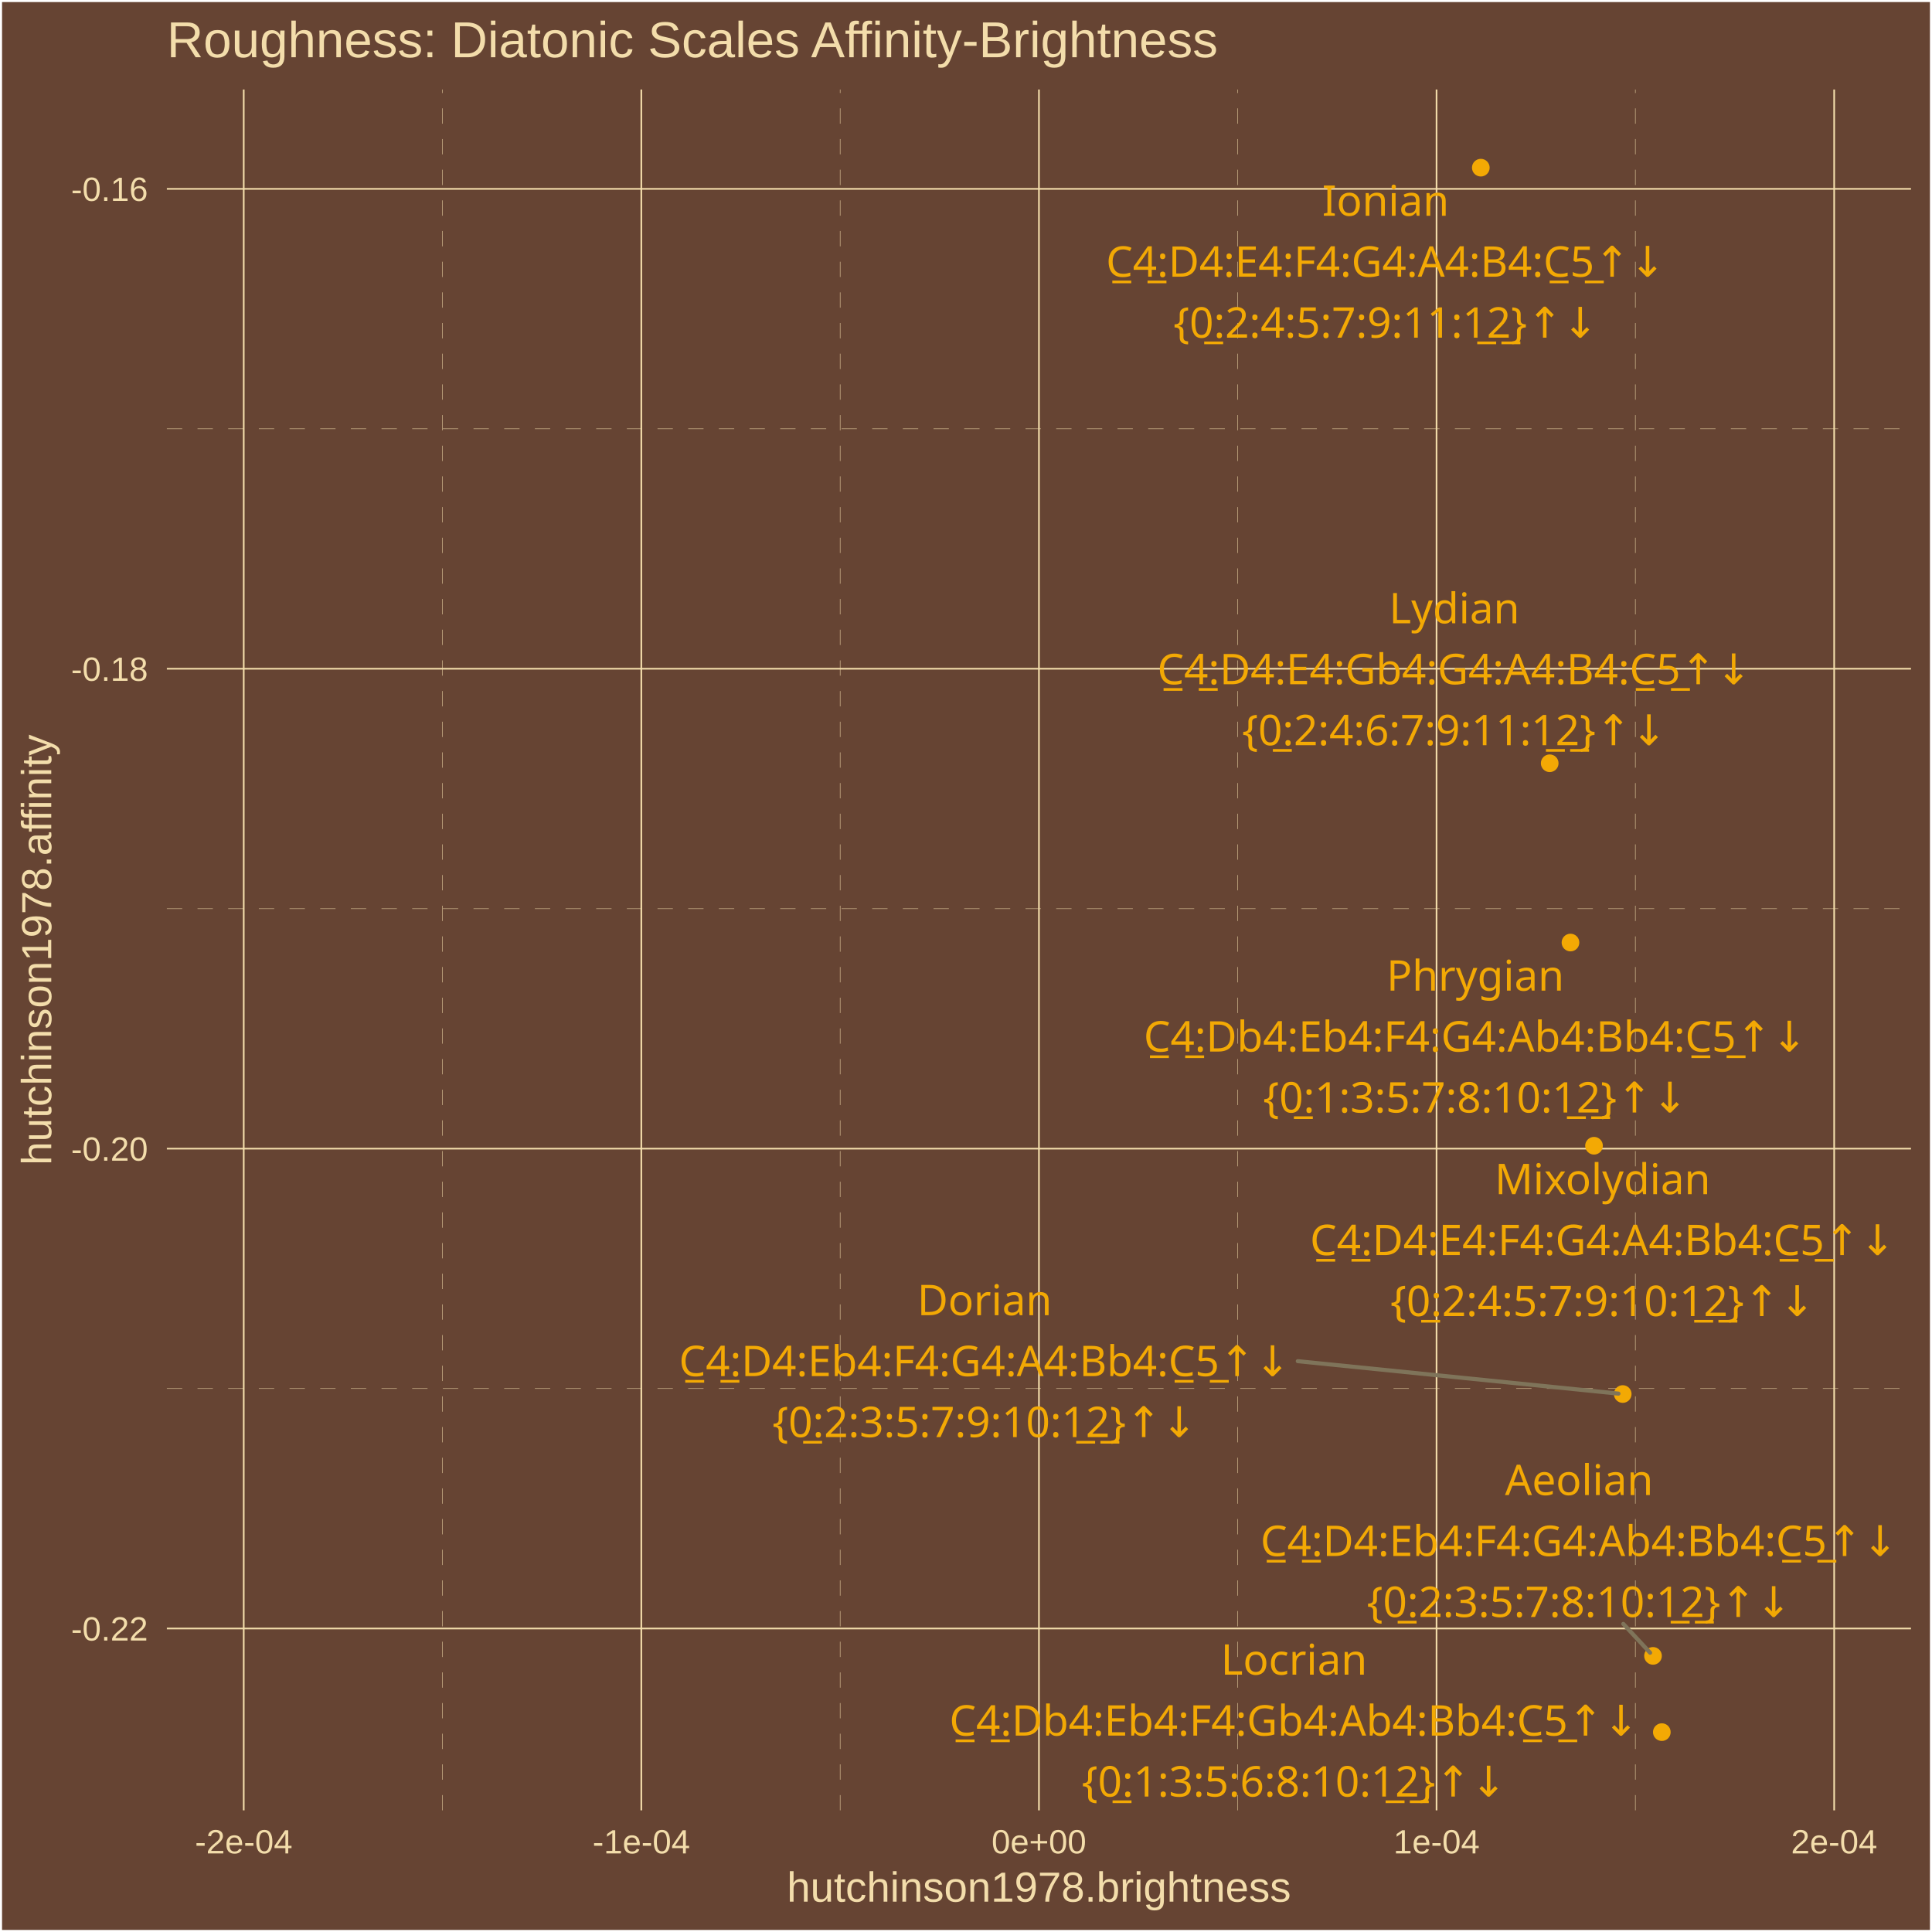
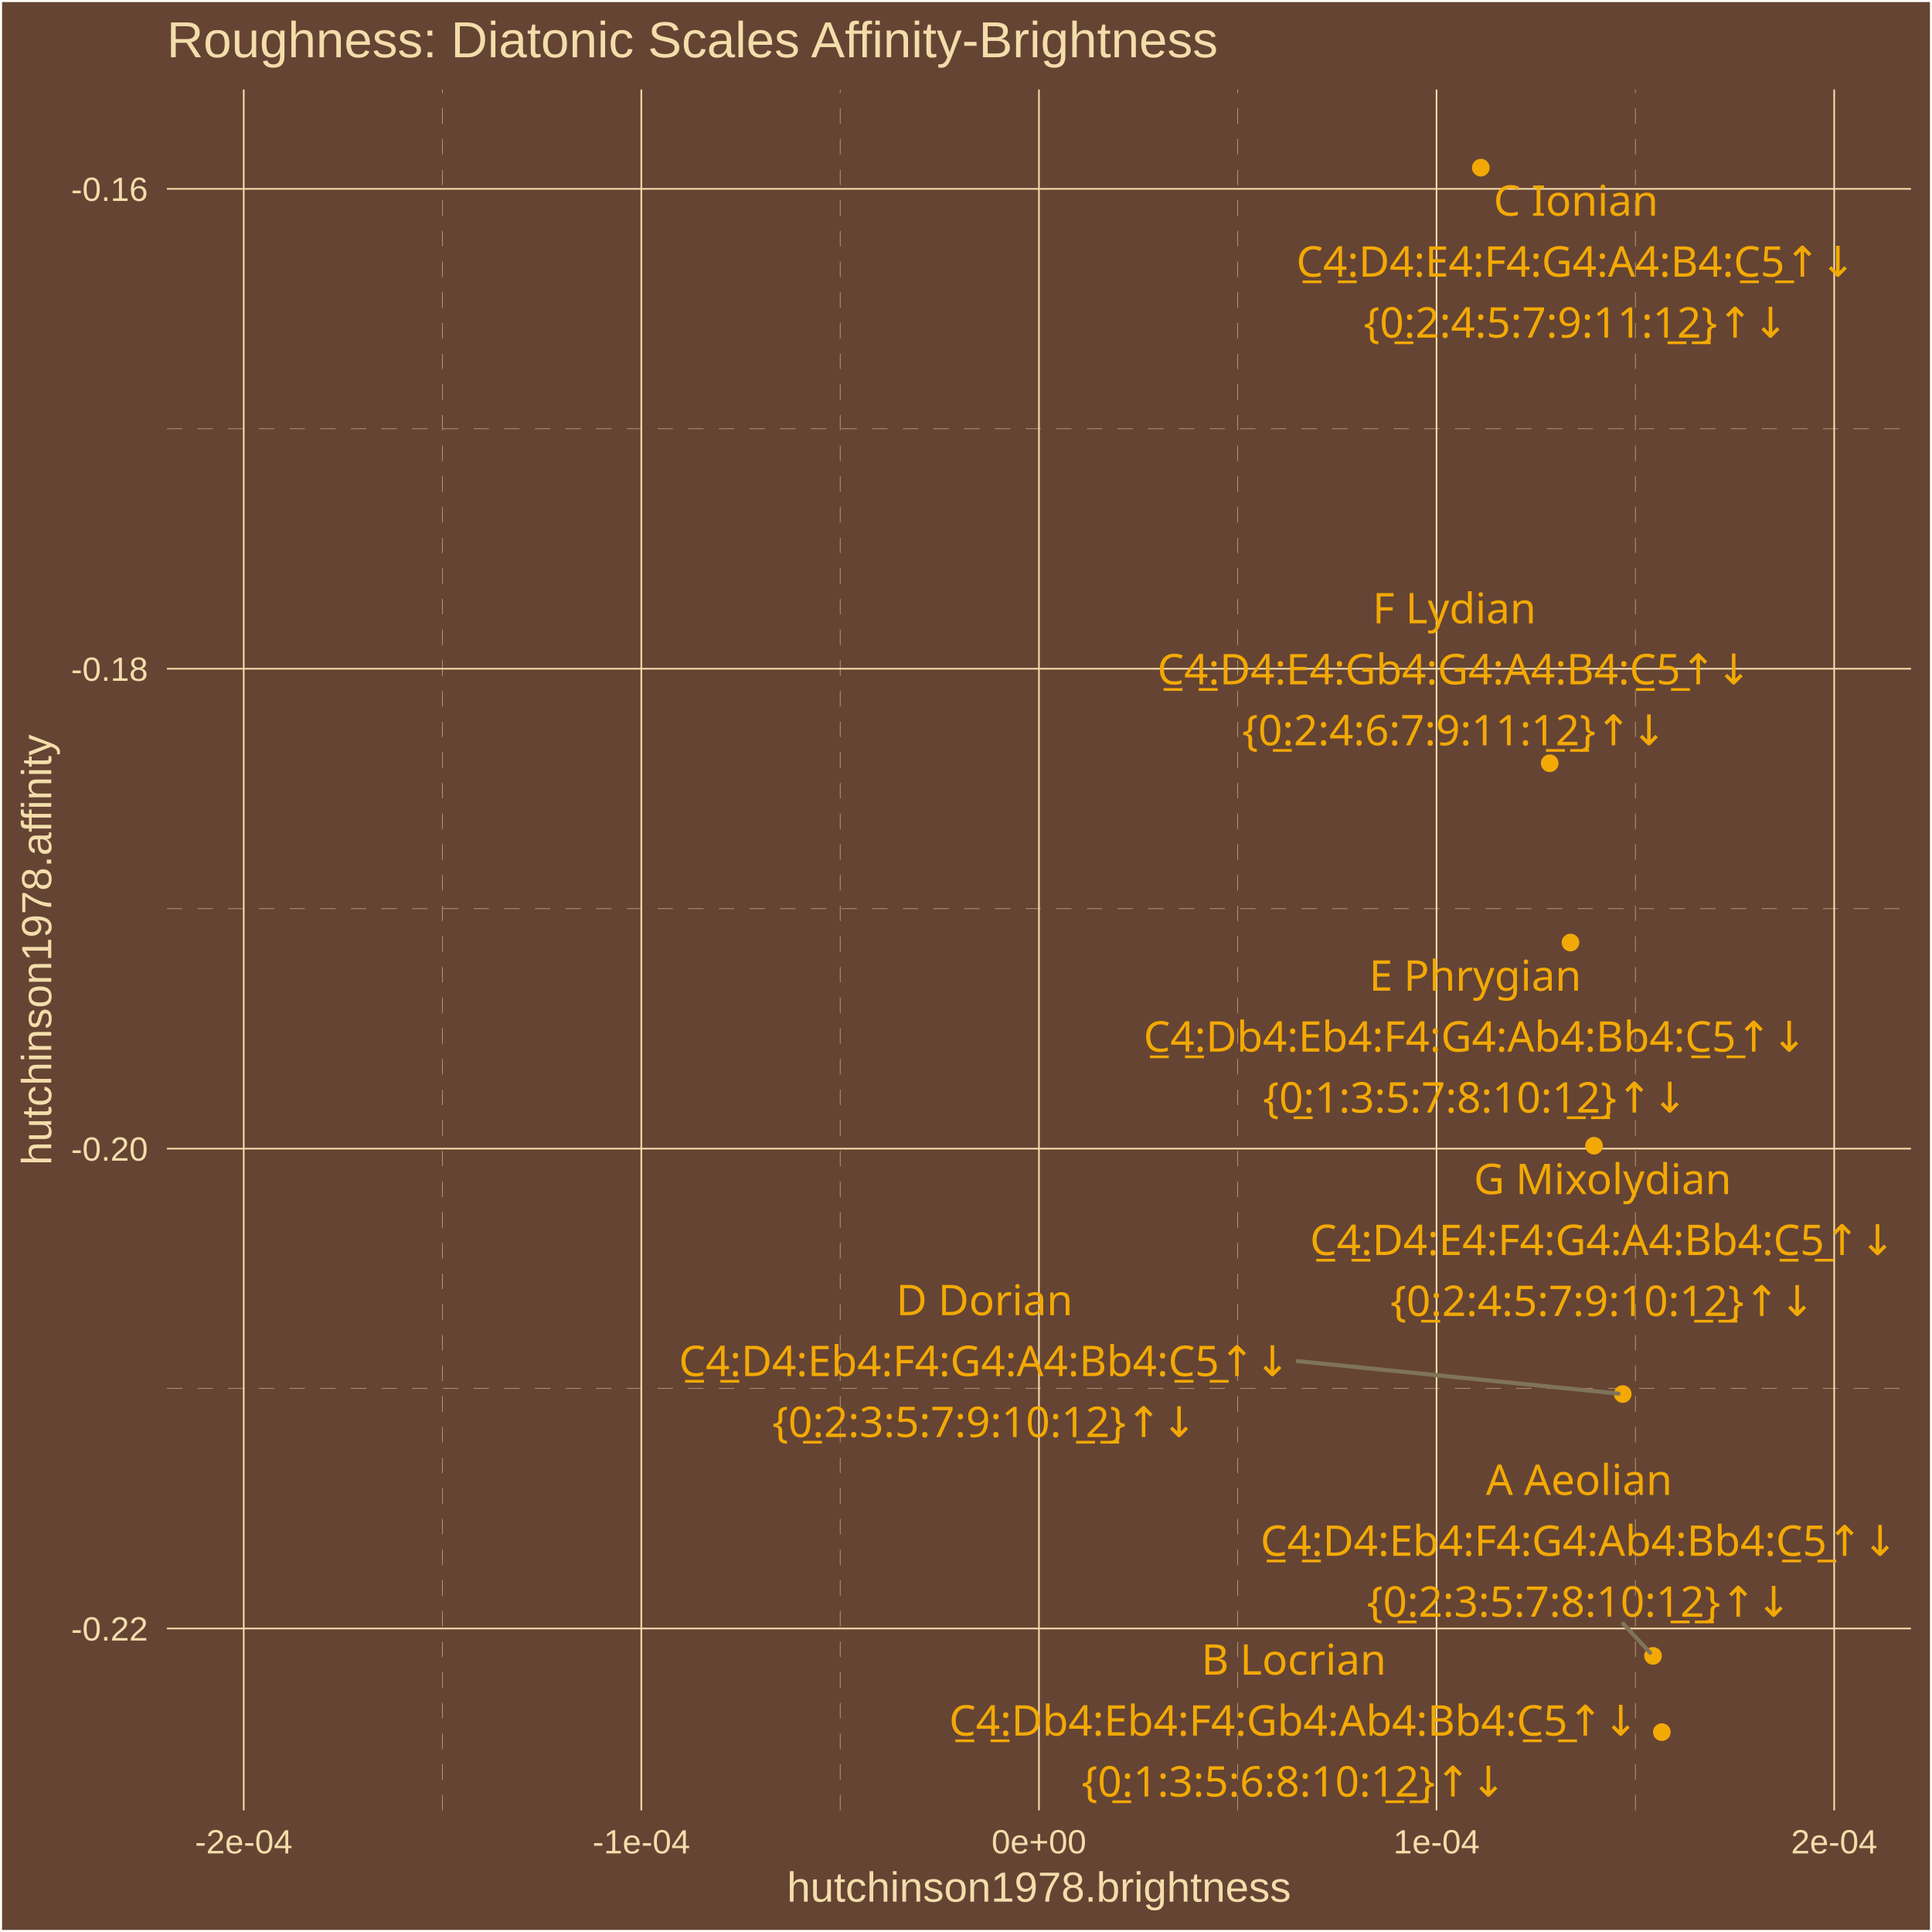
<svg xmlns="http://www.w3.org/2000/svg" class="svglite" width="504.00pt" height="504.00pt" viewBox="0 0 504.00 504.00">
  <defs>
    <style type="text/css">
    .svglite line, .svglite polyline, .svglite polygon, .svglite path, .svglite rect, .svglite circle {
      fill: none;
      stroke: #000000;
      stroke-linecap: round;
      stroke-linejoin: round;
      stroke-miterlimit: 10.00;
    }
    .svglite text {
      white-space: pre;
    }
  </style>
  </defs>
  <rect width="100%" height="100%" style="stroke: none; fill: #664433;" />
  <defs>
    <clipPath id="cpMC4wMHw1MDQuMDB8MC4wMHw1MDQuMDA=">
      <rect x="0.00" y="0.00" width="504.00" height="504.00" />
    </clipPath>
  </defs>
  <g clip-path="url(#cpMC4wMHw1MDQuMDB8MC4wMHw1MDQuMDA=)">
    <rect x="0.00" y="-0" width="504.00" height="504.00" style="stroke-width: 1.07; stroke: #FFFFFF; fill: #664433;" />
  </g>
  <defs>
    <clipPath id="cpNDMuNTN8NDk4LjUyfDIzLjM0fDQ3Mi4yNw==">
      <rect x="43.53" y="23.34" width="454.99" height="448.93" />
    </clipPath>
  </defs>
  <g clip-path="url(#cpNDMuNTN8NDk4LjUyfDIzLjM0fDQ3Mi4yNw==)">
    <rect x="43.53" y="23.34" width="454.99" height="448.93" style="stroke-width: 1.07; stroke: none; fill: #664433;" />
    <polyline points="43.53,362.23 498.52,362.23 " style="stroke-width: 0.11; stroke: #F3DDAB; stroke-dasharray: 4.00,4.00; stroke-linecap: butt;" />
    <polyline points="43.53,237.05 498.52,237.05 " style="stroke-width: 0.11; stroke: #F3DDAB; stroke-dasharray: 4.00,4.00; stroke-linecap: butt;" />
    <polyline points="43.53,111.86 498.52,111.86 " style="stroke-width: 0.11; stroke: #F3DDAB; stroke-dasharray: 4.00,4.00; stroke-linecap: butt;" />
    <polyline points="115.44,472.27 115.44,23.34 " style="stroke-width: 0.11; stroke: #F3DDAB; stroke-dasharray: 4.00,4.00; stroke-linecap: butt;" />
    <polyline points="219.17,472.27 219.17,23.34 " style="stroke-width: 0.11; stroke: #F3DDAB; stroke-dasharray: 4.00,4.00; stroke-linecap: butt;" />
    <polyline points="322.89,472.27 322.89,23.34 " style="stroke-width: 0.11; stroke: #F3DDAB; stroke-dasharray: 4.00,4.00; stroke-linecap: butt;" />
    <polyline points="426.61,472.27 426.61,23.34 " style="stroke-width: 0.11; stroke: #F3DDAB; stroke-dasharray: 4.00,4.00; stroke-linecap: butt;" />
    <polyline points="43.53,424.82 498.52,424.82 " style="stroke-width: 0.43; stroke: #F3DDAB; stroke-linecap: butt;" />
    <polyline points="43.53,299.64 498.52,299.64 " style="stroke-width: 0.43; stroke: #F3DDAB; stroke-linecap: butt;" />
    <polyline points="43.53,174.45 498.52,174.45 " style="stroke-width: 0.43; stroke: #F3DDAB; stroke-linecap: butt;" />
    <polyline points="43.53,49.27 498.52,49.27 " style="stroke-width: 0.43; stroke: #F3DDAB; stroke-linecap: butt;" />
    <polyline points="63.58,472.27 63.58,23.34 " style="stroke-width: 0.43; stroke: #F3DDAB; stroke-linecap: butt;" />
    <polyline points="167.30,472.27 167.30,23.34 " style="stroke-width: 0.43; stroke: #F3DDAB; stroke-linecap: butt;" />
    <polyline points="271.03,472.27 271.03,23.34 " style="stroke-width: 0.43; stroke: #F3DDAB; stroke-linecap: butt;" />
    <polyline points="374.75,472.27 374.75,23.34 " style="stroke-width: 0.43; stroke: #F3DDAB; stroke-linecap: butt;" />
    <polyline points="478.48,472.27 478.48,23.34 " style="stroke-width: 0.43; stroke: #F3DDAB; stroke-linecap: butt;" />
    <circle cx="433.52" cy="451.86" r="1.95" style="stroke-width: 0.71; stroke: #F3A904; fill: #F3A904;" />
    <circle cx="409.69" cy="245.88" r="1.95" style="stroke-width: 0.71; stroke: #F3A904; fill: #F3A904;" />
    <circle cx="431.22" cy="431.97" r="1.95" style="stroke-width: 0.71; stroke: #F3A904; fill: #F3A904;" />
    <circle cx="423.32" cy="363.66" r="1.95" style="stroke-width: 0.71; stroke: #F3A904; fill: #F3A904;" />
    <circle cx="415.83" cy="298.89" r="1.95" style="stroke-width: 0.71; stroke: #F3A904; fill: #F3A904;" />
    <circle cx="386.30" cy="43.74" r="1.95" style="stroke-width: 0.71; stroke: #F3A904; fill: #F3A904;" />
    <circle cx="404.27" cy="199.11" r="1.95" style="stroke-width: 0.71; stroke: #F3A904; fill: #F3A904;" />
-     <line x1="423.47" y1="423.62" x2="430.46" y2="431.15" style="stroke-width: 1.07; stroke: #7F745A;" />
-     <line x1="338.56" y1="355.09" x2="422.20" y2="363.55" style="stroke-width: 1.07; stroke: #7F745A;" />
-     <text x="337.57" y="436.87" text-anchor="middle" style="font-size: 11.04px;fill: #F3A904; font-family: &quot;Arial Unicode MS&quot;;" textLength="36.17px" lengthAdjust="spacingAndGlyphs">Locrian</text>
-     <text x="337.57" y="452.77" text-anchor="middle" style="font-size: 11.04px;fill: #F3A904; font-family: &quot;Arial Unicode MS&quot;;" textLength="178.23px" lengthAdjust="spacingAndGlyphs">C̲4̲:Db4:Eb4:F4:Gb4:Ab4:Bb4:C̲5̲↑↓</text>
-     <text x="337.57" y="468.67" text-anchor="middle" style="font-size: 11.04px;fill: #F3A904; font-family: &quot;Arial Unicode MS&quot;;" textLength="105.91px" lengthAdjust="spacingAndGlyphs">{0̲:1:3:5:6:8:10:1̲2̲}↑↓</text>
-     <text x="384.87" y="258.43" text-anchor="middle" style="font-size: 11.04px;fill: #F3A904; font-family: &quot;Arial Unicode MS&quot;;" textLength="43.53px" lengthAdjust="spacingAndGlyphs">Phrygian</text>
-     <text x="384.87" y="274.32" text-anchor="middle" style="font-size: 11.04px;fill: #F3A904; font-family: &quot;Arial Unicode MS&quot;;" textLength="172.09px" lengthAdjust="spacingAndGlyphs">C̲4̲:Db4:Eb4:F4:G4:Ab4:Bb4:C̲5̲↑↓</text>
-     <text x="384.87" y="290.22" text-anchor="middle" style="font-size: 11.04px;fill: #F3A904; font-family: &quot;Arial Unicode MS&quot;;" textLength="105.91px" lengthAdjust="spacingAndGlyphs">{0̲:1:3:5:7:8:10:1̲2̲}↑↓</text>
-     <text x="411.94" y="390.02" text-anchor="middle" style="font-size: 11.04px;fill: #F3A904; font-family: &quot;Arial Unicode MS&quot;;" textLength="36.79px" lengthAdjust="spacingAndGlyphs">Aeolian</text>
-     <text x="411.94" y="405.92" text-anchor="middle" style="font-size: 11.04px;fill: #F3A904; font-family: &quot;Arial Unicode MS&quot;;" textLength="165.96px" lengthAdjust="spacingAndGlyphs">C̲4̲:D4:Eb4:F4:G4:Ab4:Bb4:C̲5̲↑↓</text>
-     <text x="411.94" y="421.82" text-anchor="middle" style="font-size: 11.04px;fill: #F3A904; font-family: &quot;Arial Unicode MS&quot;;" textLength="105.91px" lengthAdjust="spacingAndGlyphs">{0̲:2:3:5:7:8:10:1̲2̲}↑↓</text>
-     <text x="256.85" y="343.09" text-anchor="middle" style="font-size: 11.04px;fill: #F3A904; font-family: &quot;Arial Unicode MS&quot;;" textLength="32.49px" lengthAdjust="spacingAndGlyphs">Dorian</text>
-     <text x="256.85" y="358.99" text-anchor="middle" style="font-size: 11.04px;fill: #F3A904; font-family: &quot;Arial Unicode MS&quot;;" textLength="159.83px" lengthAdjust="spacingAndGlyphs">C̲4̲:D4:Eb4:F4:G4:A4:Bb4:C̲5̲↑↓</text>
-     <text x="256.85" y="374.89" text-anchor="middle" style="font-size: 11.04px;fill: #F3A904; font-family: &quot;Arial Unicode MS&quot;;" textLength="105.91px" lengthAdjust="spacingAndGlyphs">{0̲:2:3:5:7:9:10:1̲2̲}↑↓</text>
-     <text x="418.07" y="311.52" text-anchor="middle" style="font-size: 11.04px;fill: #F3A904; font-family: &quot;Arial Unicode MS&quot;;" textLength="52.10px" lengthAdjust="spacingAndGlyphs">Mixolydian</text>
-     <text x="418.07" y="327.42" text-anchor="middle" style="font-size: 11.04px;fill: #F3A904; font-family: &quot;Arial Unicode MS&quot;;" textLength="153.69px" lengthAdjust="spacingAndGlyphs">C̲4̲:D4:E4:F4:G4:A4:Bb4:C̲5̲↑↓</text>
-     <text x="418.07" y="343.32" text-anchor="middle" style="font-size: 11.04px;fill: #F3A904; font-family: &quot;Arial Unicode MS&quot;;" textLength="105.91px" lengthAdjust="spacingAndGlyphs">{0̲:2:4:5:7:9:10:1̲2̲}↑↓</text>
-     <text x="361.47" y="56.29" text-anchor="middle" style="font-size: 11.04px;fill: #F3A904; font-family: &quot;Arial Unicode MS&quot;;" textLength="30.05px" lengthAdjust="spacingAndGlyphs">Ionian</text>
-     <text x="361.47" y="72.19" text-anchor="middle" style="font-size: 11.04px;fill: #F3A904; font-family: &quot;Arial Unicode MS&quot;;" textLength="147.56px" lengthAdjust="spacingAndGlyphs">C̲4̲:D4:E4:F4:G4:A4:B4:C̲5̲↑↓</text>
-     <text x="361.47" y="88.09" text-anchor="middle" style="font-size: 11.04px;fill: #F3A904; font-family: &quot;Arial Unicode MS&quot;;" textLength="105.91px" lengthAdjust="spacingAndGlyphs">{0̲:2:4:5:7:9:11:1̲2̲}↑↓</text>
-     <text x="379.39" y="162.60" text-anchor="middle" style="font-size: 11.04px;fill: #F3A904; font-family: &quot;Arial Unicode MS&quot;;" textLength="32.50px" lengthAdjust="spacingAndGlyphs">Lydian</text>
-     <text x="379.39" y="178.50" text-anchor="middle" style="font-size: 11.04px;fill: #F3A904; font-family: &quot;Arial Unicode MS&quot;;" textLength="155.53px" lengthAdjust="spacingAndGlyphs">C̲4̲:D4:E4:Gb4:G4:A4:B4:C̲5̲↑↓</text>
-     <text x="379.39" y="194.40" text-anchor="middle" style="font-size: 11.04px;fill: #F3A904; font-family: &quot;Arial Unicode MS&quot;;" textLength="105.91px" lengthAdjust="spacingAndGlyphs">{0̲:2:4:6:7:9:11:1̲2̲}↑↓</text>
+     <line x1="423.43" y1="423.56" x2="430.46" y2="431.15" style="stroke-width: 1.07; stroke: #7F745A;" />
+     <line x1="338.54" y1="355.08" x2="422.20" y2="363.55" style="stroke-width: 1.07; stroke: #7F745A;" />
+     <text x="337.51" y="436.87" text-anchor="middle" style="font-size: 11.04px;fill: #F3A904; font-family: &quot;Arial Unicode MS&quot;;" textLength="46.60px" lengthAdjust="spacingAndGlyphs">B Locrian</text>
+     <text x="337.51" y="452.77" text-anchor="middle" style="font-size: 11.04px;fill: #F3A904; font-family: &quot;Arial Unicode MS&quot;;" textLength="178.23px" lengthAdjust="spacingAndGlyphs">C̲4̲:Db4:Eb4:F4:Gb4:Ab4:Bb4:C̲5̲↑↓</text>
+     <text x="337.51" y="468.67" text-anchor="middle" style="font-size: 11.04px;fill: #F3A904; font-family: &quot;Arial Unicode MS&quot;;" textLength="105.91px" lengthAdjust="spacingAndGlyphs">{0̲:1:3:5:6:8:10:1̲2̲}↑↓</text>
+     <text x="384.84" y="258.44" text-anchor="middle" style="font-size: 11.04px;fill: #F3A904; font-family: &quot;Arial Unicode MS&quot;;" textLength="53.96px" lengthAdjust="spacingAndGlyphs">E Phrygian</text>
+     <text x="384.84" y="274.34" text-anchor="middle" style="font-size: 11.04px;fill: #F3A904; font-family: &quot;Arial Unicode MS&quot;;" textLength="172.09px" lengthAdjust="spacingAndGlyphs">C̲4̲:Db4:Eb4:F4:G4:Ab4:Bb4:C̲5̲↑↓</text>
+     <text x="384.84" y="290.23" text-anchor="middle" style="font-size: 11.04px;fill: #F3A904; font-family: &quot;Arial Unicode MS&quot;;" textLength="105.91px" lengthAdjust="spacingAndGlyphs">{0̲:1:3:5:7:8:10:1̲2̲}↑↓</text>
+     <text x="411.94" y="389.97" text-anchor="middle" style="font-size: 11.04px;fill: #F3A904; font-family: &quot;Arial Unicode MS&quot;;" textLength="47.22px" lengthAdjust="spacingAndGlyphs">A Aeolian</text>
+     <text x="411.94" y="405.87" text-anchor="middle" style="font-size: 11.04px;fill: #F3A904; font-family: &quot;Arial Unicode MS&quot;;" textLength="165.96px" lengthAdjust="spacingAndGlyphs">C̲4̲:D4:Eb4:F4:G4:Ab4:Bb4:C̲5̲↑↓</text>
+     <text x="411.94" y="421.76" text-anchor="middle" style="font-size: 11.04px;fill: #F3A904; font-family: &quot;Arial Unicode MS&quot;;" textLength="105.91px" lengthAdjust="spacingAndGlyphs">{0̲:2:3:5:7:8:10:1̲2̲}↑↓</text>
+     <text x="256.82" y="343.09" text-anchor="middle" style="font-size: 11.04px;fill: #F3A904; font-family: &quot;Arial Unicode MS&quot;;" textLength="43.52px" lengthAdjust="spacingAndGlyphs">D Dorian</text>
+     <text x="256.82" y="358.98" text-anchor="middle" style="font-size: 11.04px;fill: #F3A904; font-family: &quot;Arial Unicode MS&quot;;" textLength="159.83px" lengthAdjust="spacingAndGlyphs">C̲4̲:D4:Eb4:F4:G4:A4:Bb4:C̲5̲↑↓</text>
+     <text x="256.82" y="374.88" text-anchor="middle" style="font-size: 11.04px;fill: #F3A904; font-family: &quot;Arial Unicode MS&quot;;" textLength="105.91px" lengthAdjust="spacingAndGlyphs">{0̲:2:3:5:7:9:10:1̲2̲}↑↓</text>
+     <text x="418.07" y="311.51" text-anchor="middle" style="font-size: 11.04px;fill: #F3A904; font-family: &quot;Arial Unicode MS&quot;;" textLength="63.75px" lengthAdjust="spacingAndGlyphs">G Mixolydian</text>
+     <text x="418.07" y="327.40" text-anchor="middle" style="font-size: 11.04px;fill: #F3A904; font-family: &quot;Arial Unicode MS&quot;;" textLength="153.69px" lengthAdjust="spacingAndGlyphs">C̲4̲:D4:E4:F4:G4:A4:Bb4:C̲5̲↑↓</text>
+     <text x="418.07" y="343.30" text-anchor="middle" style="font-size: 11.04px;fill: #F3A904; font-family: &quot;Arial Unicode MS&quot;;" textLength="105.91px" lengthAdjust="spacingAndGlyphs">{0̲:2:4:5:7:9:10:1̲2̲}↑↓</text>
+     <text x="411.11" y="56.27" text-anchor="middle" style="font-size: 11.04px;fill: #F3A904; font-family: &quot;Arial Unicode MS&quot;;" textLength="41.08px" lengthAdjust="spacingAndGlyphs">C Ionian</text>
+     <text x="411.11" y="72.17" text-anchor="middle" style="font-size: 11.04px;fill: #F3A904; font-family: &quot;Arial Unicode MS&quot;;" textLength="147.56px" lengthAdjust="spacingAndGlyphs">C̲4̲:D4:E4:F4:G4:A4:B4:C̲5̲↑↓</text>
+     <text x="411.11" y="88.07" text-anchor="middle" style="font-size: 11.04px;fill: #F3A904; font-family: &quot;Arial Unicode MS&quot;;" textLength="105.91px" lengthAdjust="spacingAndGlyphs">{0̲:2:4:5:7:9:11:1̲2̲}↑↓</text>
+     <text x="379.39" y="162.62" text-anchor="middle" style="font-size: 11.04px;fill: #F3A904; font-family: &quot;Arial Unicode MS&quot;;" textLength="42.31px" lengthAdjust="spacingAndGlyphs">F Lydian</text>
+     <text x="379.39" y="178.52" text-anchor="middle" style="font-size: 11.04px;fill: #F3A904; font-family: &quot;Arial Unicode MS&quot;;" textLength="155.53px" lengthAdjust="spacingAndGlyphs">C̲4̲:D4:E4:Gb4:G4:A4:B4:C̲5̲↑↓</text>
+     <text x="379.39" y="194.42" text-anchor="middle" style="font-size: 11.04px;fill: #F3A904; font-family: &quot;Arial Unicode MS&quot;;" textLength="105.91px" lengthAdjust="spacingAndGlyphs">{0̲:2:4:6:7:9:11:1̲2̲}↑↓</text>
  </g>
  <g clip-path="url(#cpMC4wMHw1MDQuMDB8MC4wMHw1MDQuMDA=)">
    <text x="38.60" y="427.97" text-anchor="end" style="font-size: 8.80px;fill: #F3DDAB; font-family: &quot;Arial&quot;;" textLength="20.06px" lengthAdjust="spacingAndGlyphs">-0.22</text>
    <text x="38.60" y="302.79" text-anchor="end" style="font-size: 8.80px;fill: #F3DDAB; font-family: &quot;Arial&quot;;" textLength="20.06px" lengthAdjust="spacingAndGlyphs">-0.20</text>
    <text x="38.60" y="177.61" text-anchor="end" style="font-size: 8.80px;fill: #F3DDAB; font-family: &quot;Arial&quot;;" textLength="20.06px" lengthAdjust="spacingAndGlyphs">-0.18</text>
    <text x="38.60" y="52.42" text-anchor="end" style="font-size: 8.80px;fill: #F3DDAB; font-family: &quot;Arial&quot;;" textLength="20.06px" lengthAdjust="spacingAndGlyphs">-0.16</text>
    <text x="63.58" y="483.50" text-anchor="middle" style="font-size: 8.80px;fill: #F3DDAB; font-family: &quot;Arial&quot;;" textLength="25.44px" lengthAdjust="spacingAndGlyphs">-2e-04</text>
    <text x="167.30" y="483.50" text-anchor="middle" style="font-size: 8.80px;fill: #F3DDAB; font-family: &quot;Arial&quot;;" textLength="25.44px" lengthAdjust="spacingAndGlyphs">-1e-04</text>
    <text x="271.03" y="483.50" text-anchor="middle" style="font-size: 8.80px;fill: #F3DDAB; font-family: &quot;Arial&quot;;" textLength="24.72px" lengthAdjust="spacingAndGlyphs">0e+00</text>
    <text x="374.75" y="483.50" text-anchor="middle" style="font-size: 8.80px;fill: #F3DDAB; font-family: &quot;Arial&quot;;" textLength="22.51px" lengthAdjust="spacingAndGlyphs">1e-04</text>
    <text x="478.48" y="483.50" text-anchor="middle" style="font-size: 8.80px;fill: #F3DDAB; font-family: &quot;Arial&quot;;" textLength="22.51px" lengthAdjust="spacingAndGlyphs">2e-04</text>
    <text x="271.03" y="496.09" text-anchor="middle" style="font-size: 11.00px;fill: #F3DDAB; font-family: &quot;Arial&quot;;" textLength="131.51px" lengthAdjust="spacingAndGlyphs">hutchinson1978.brightness</text>
    <text transform="translate(13.37,247.80) rotate(-90)" text-anchor="middle" style="font-size: 11.00px;fill: #F3DDAB; font-family: &quot;Arial&quot;;" textLength="112.53px" lengthAdjust="spacingAndGlyphs">hutchinson1978.affinity</text>
    <text x="43.53" y="14.94" style="font-size: 13.20px;fill: #F3DDAB; font-family: &quot;Arial&quot;;" textLength="274.95px" lengthAdjust="spacingAndGlyphs">Roughness: Diatonic Scales Affinity-Brightness</text>
  </g>
</svg>
